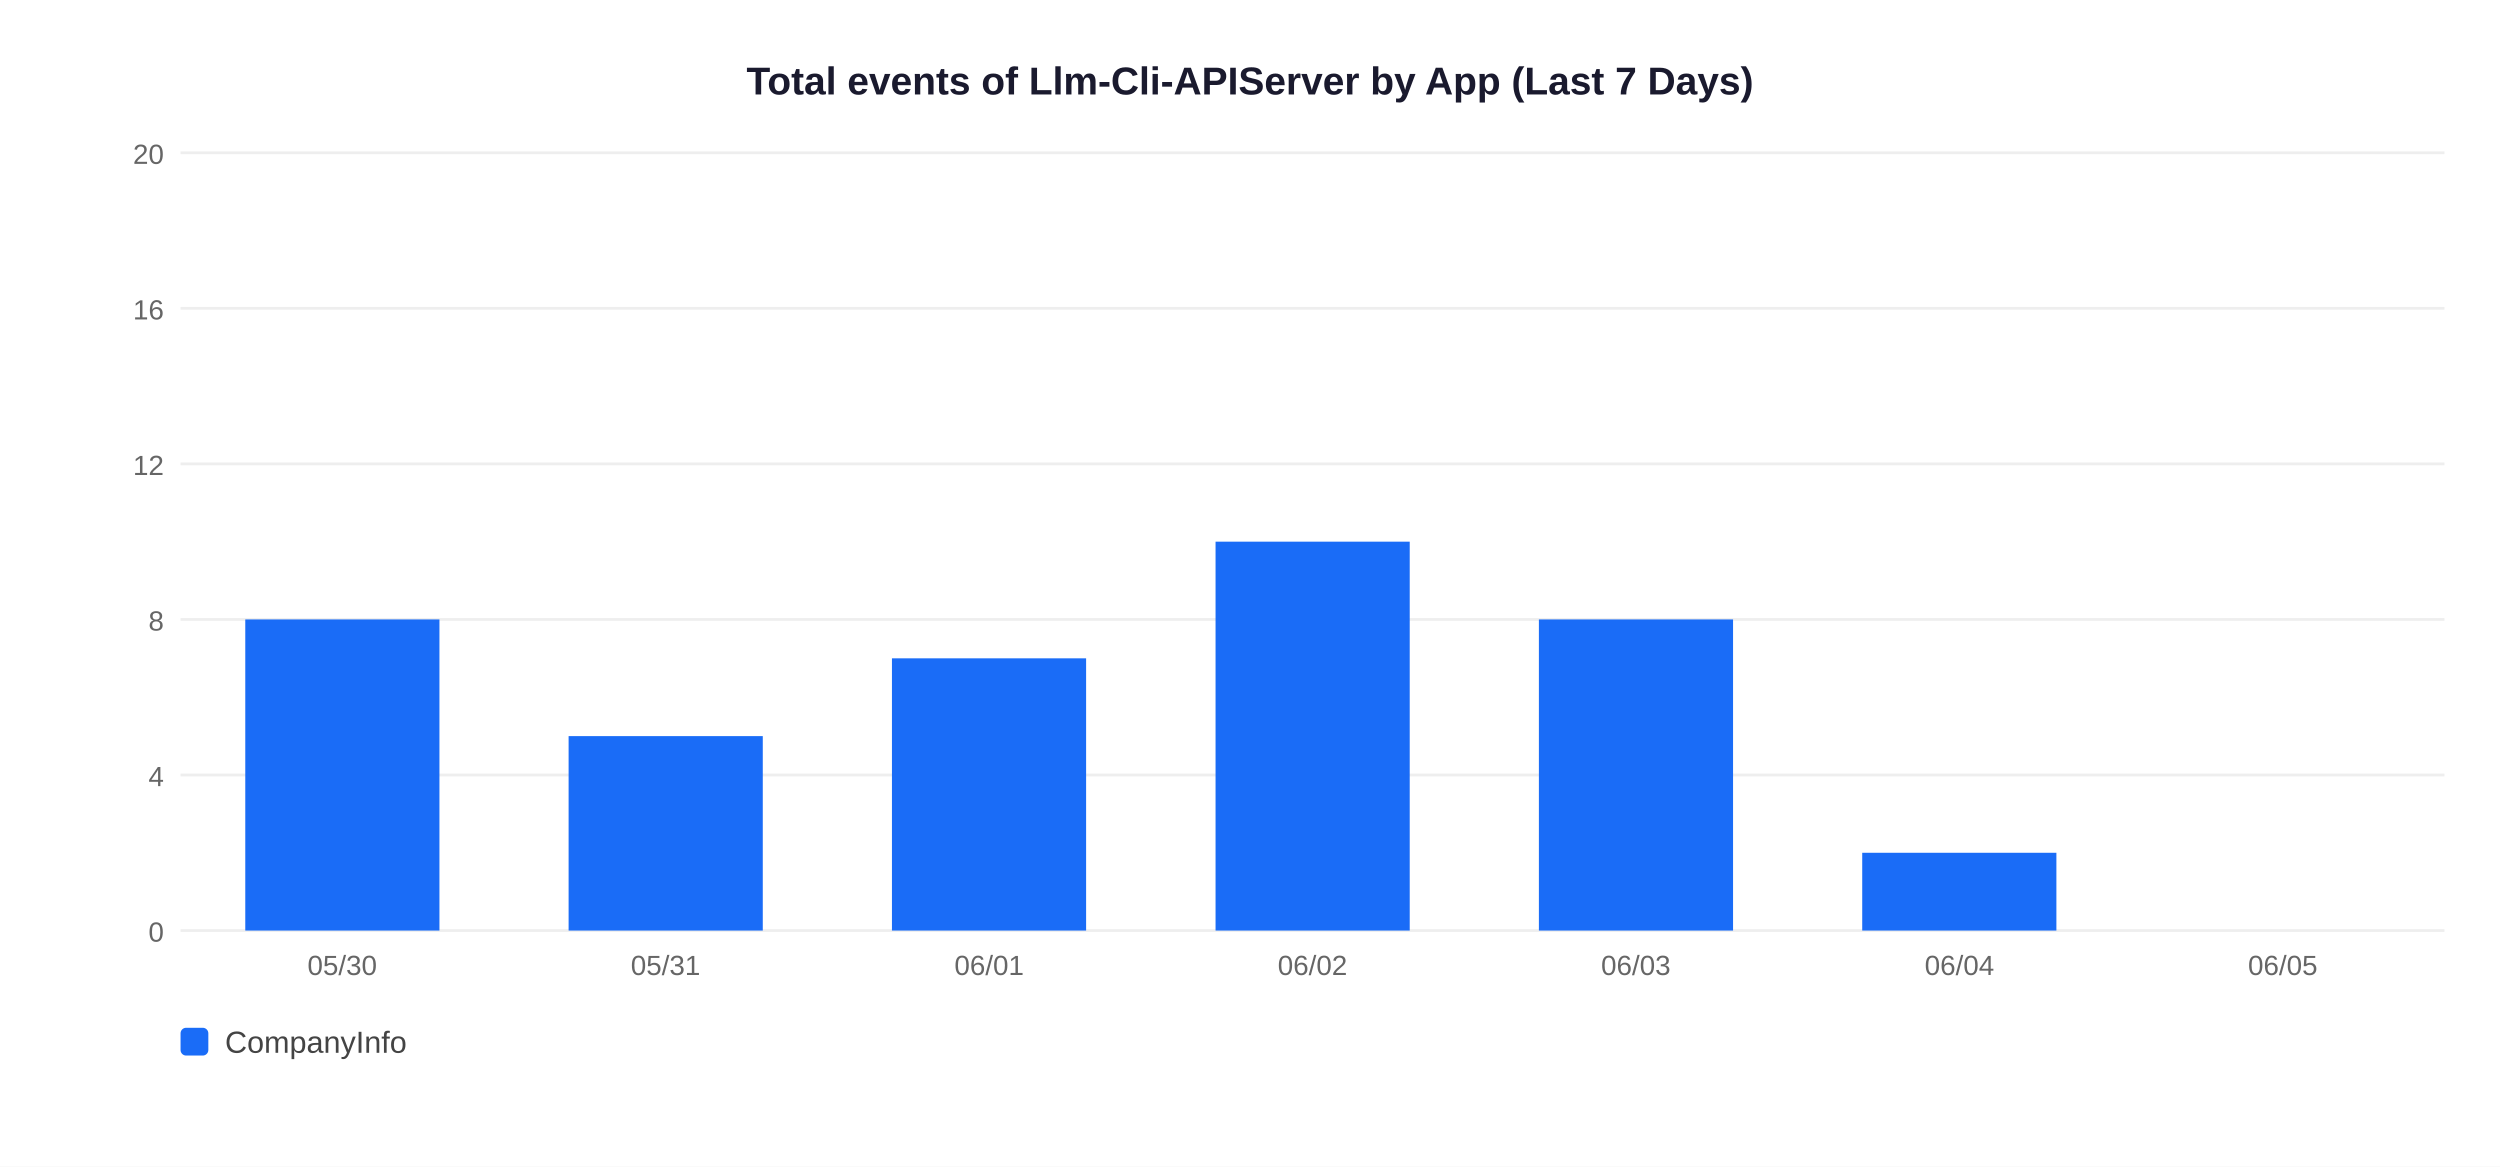
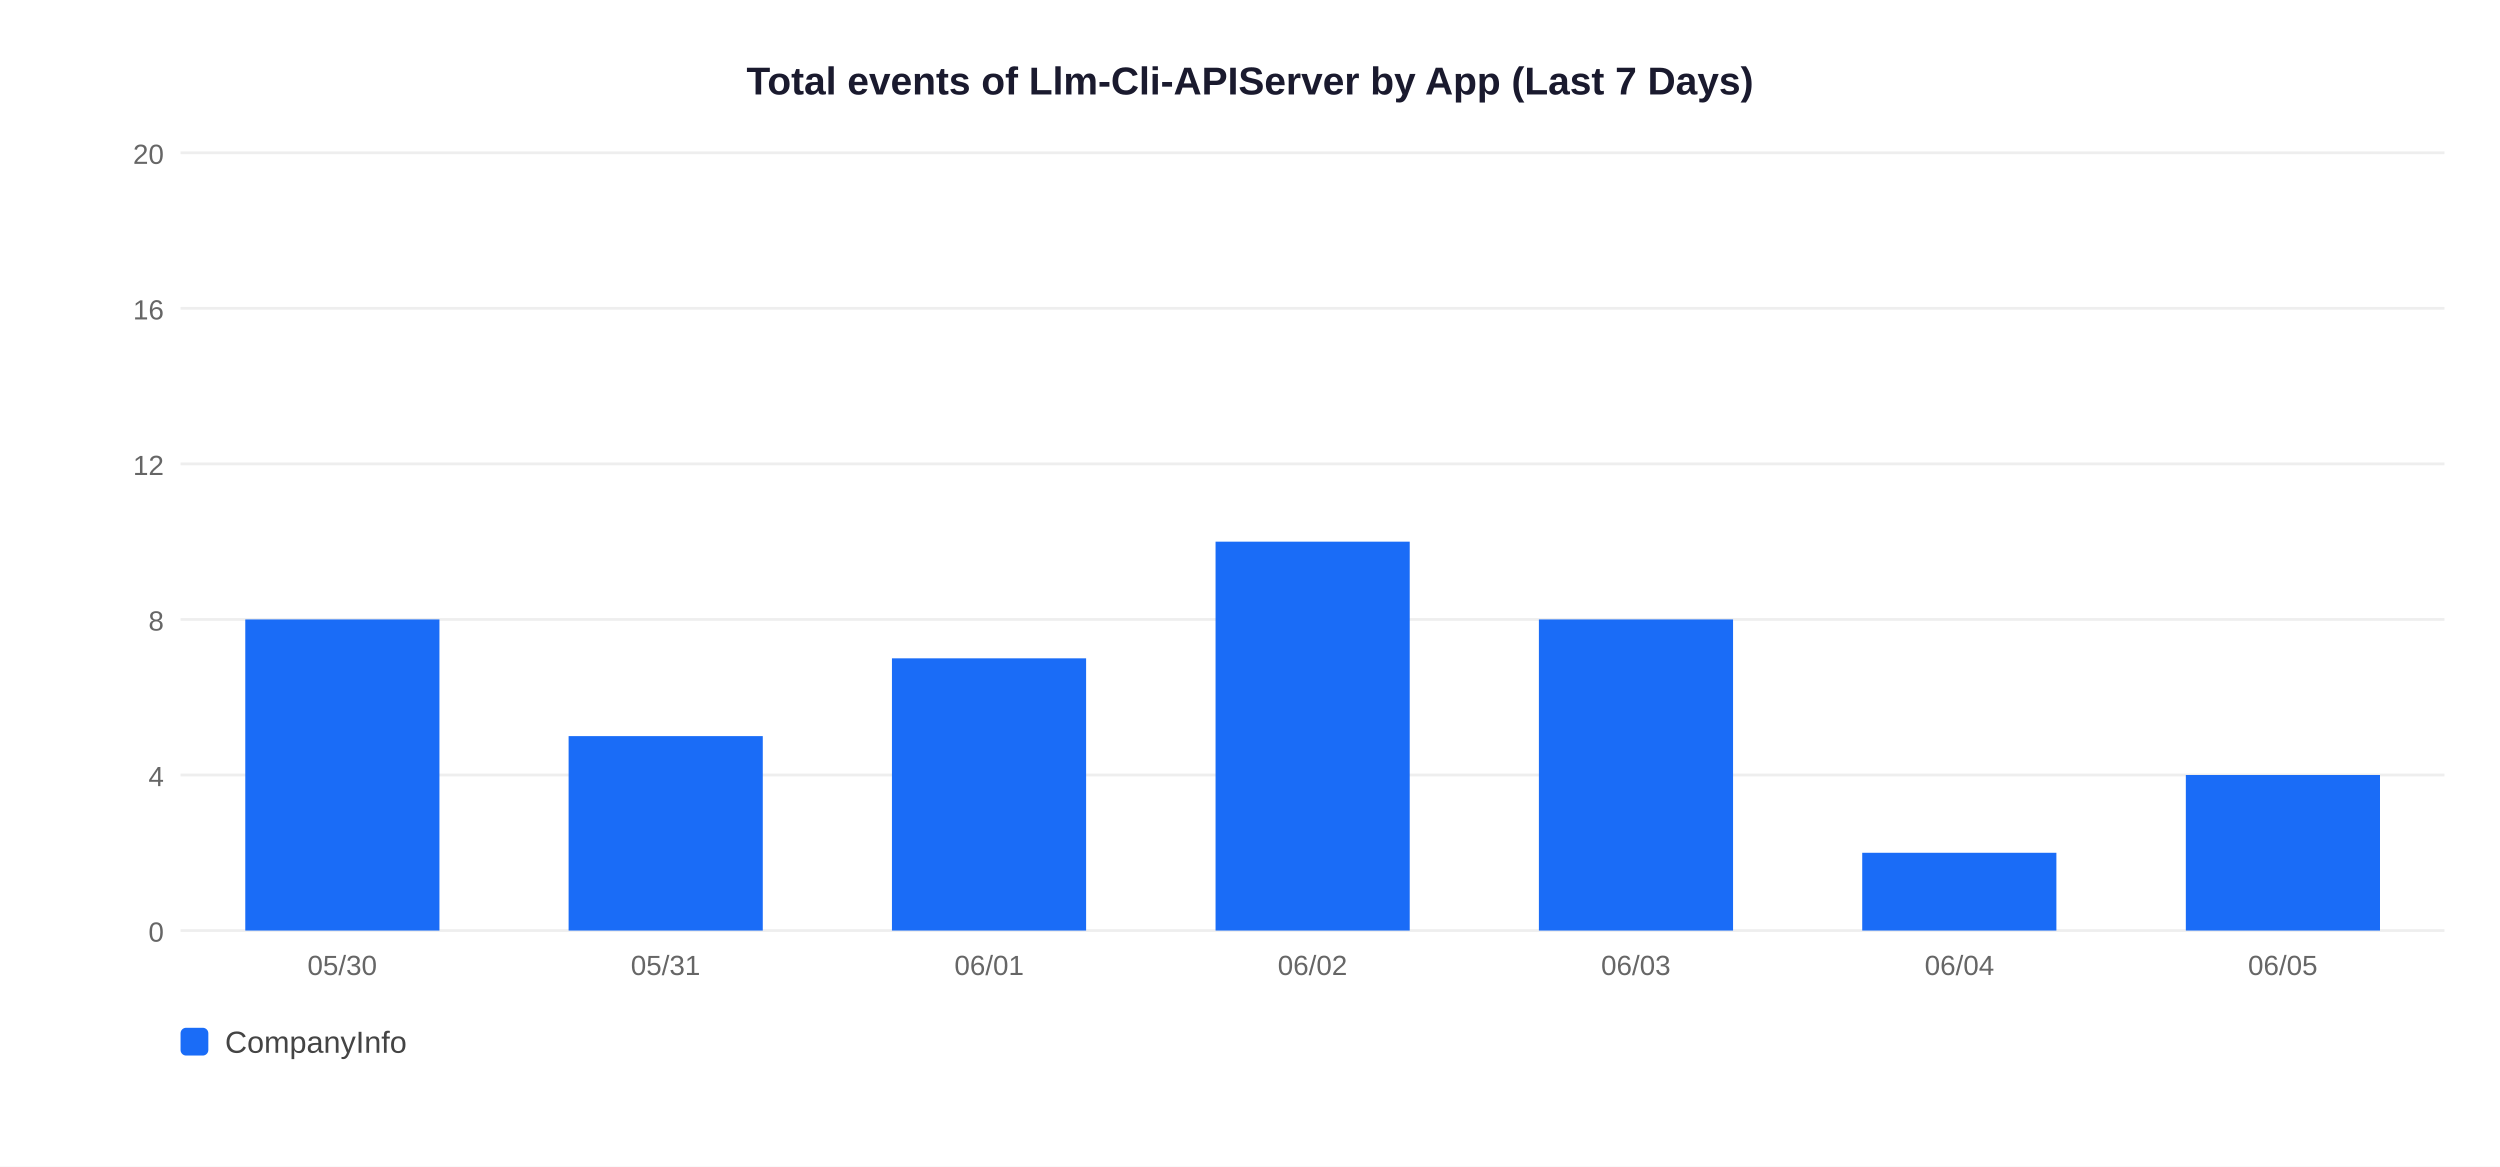
<svg xmlns="http://www.w3.org/2000/svg" width="900" height="420">
  <rect width="900" height="420" fill="white" />
  <text x="450" y="34" text-anchor="middle" font-size="14" font-weight="bold" font-family="Arial,sans-serif" fill="#1a1a2e">Total events of Llm-Cli-APIServer by App (Last 7 Days)</text>
  <line x1="65" y1="335" x2="880" y2="335" stroke="#EEEEEE" stroke-width="1" />
  <text x="59" y="339" text-anchor="end" font-size="10" font-family="Arial,sans-serif" fill="#666">0</text>
  <line x1="65" y1="279" x2="880" y2="279" stroke="#EEEEEE" stroke-width="1" />
  <text x="59" y="283" text-anchor="end" font-size="10" font-family="Arial,sans-serif" fill="#666">4</text>
  <line x1="65" y1="223" x2="880" y2="223" stroke="#EEEEEE" stroke-width="1" />
  <text x="59" y="227" text-anchor="end" font-size="10" font-family="Arial,sans-serif" fill="#666">8</text>
  <line x1="65" y1="167" x2="880" y2="167" stroke="#EEEEEE" stroke-width="1" />
  <text x="59" y="171" text-anchor="end" font-size="10" font-family="Arial,sans-serif" fill="#666">12</text>
  <line x1="65" y1="111" x2="880" y2="111" stroke="#EEEEEE" stroke-width="1" />
  <text x="59" y="115" text-anchor="end" font-size="10" font-family="Arial,sans-serif" fill="#666">16</text>
  <line x1="65" y1="55" x2="880" y2="55" stroke="#EEEEEE" stroke-width="1" />
  <text x="59" y="59" text-anchor="end" font-size="10" font-family="Arial,sans-serif" fill="#666">20</text>
  <rect x="88.3" y="223.0" width="69.9" height="112.0" fill="#1A6CF7" />
  <text x="123.2" y="351" text-anchor="middle" font-size="10" font-family="Arial,sans-serif" fill="#666">05/30</text>
  <rect x="204.7" y="265.0" width="69.9" height="70.0" fill="#1A6CF7" />
  <text x="239.6" y="351" text-anchor="middle" font-size="10" font-family="Arial,sans-serif" fill="#666">05/31</text>
  <rect x="321.1" y="237.0" width="69.9" height="98.0" fill="#1A6CF7" />
  <text x="356.1" y="351" text-anchor="middle" font-size="10" font-family="Arial,sans-serif" fill="#666">06/01</text>
  <rect x="437.6" y="195.0" width="69.9" height="140.0" fill="#1A6CF7" />
  <text x="472.5" y="351" text-anchor="middle" font-size="10" font-family="Arial,sans-serif" fill="#666">06/02</text>
  <rect x="554.0" y="223.0" width="69.9" height="112.0" fill="#1A6CF7" />
  <text x="588.9" y="351" text-anchor="middle" font-size="10" font-family="Arial,sans-serif" fill="#666">06/03</text>
  <rect x="670.4" y="307.0" width="69.9" height="28.0" fill="#1A6CF7" />
  <text x="705.4" y="351" text-anchor="middle" font-size="10" font-family="Arial,sans-serif" fill="#666">06/04</text>
+   <rect x="786.9" y="279.0" width="69.9" height="56.0" fill="#1A6CF7" />
  <text x="821.8" y="351" text-anchor="middle" font-size="10" font-family="Arial,sans-serif" fill="#666">06/05</text>
  <rect x="65" y="370" width="10" height="10" rx="2" fill="#1A6CF7" />
  <text x="81" y="379" font-size="11" font-family="Arial,sans-serif" fill="#444">CompanyInfo</text>
</svg>
